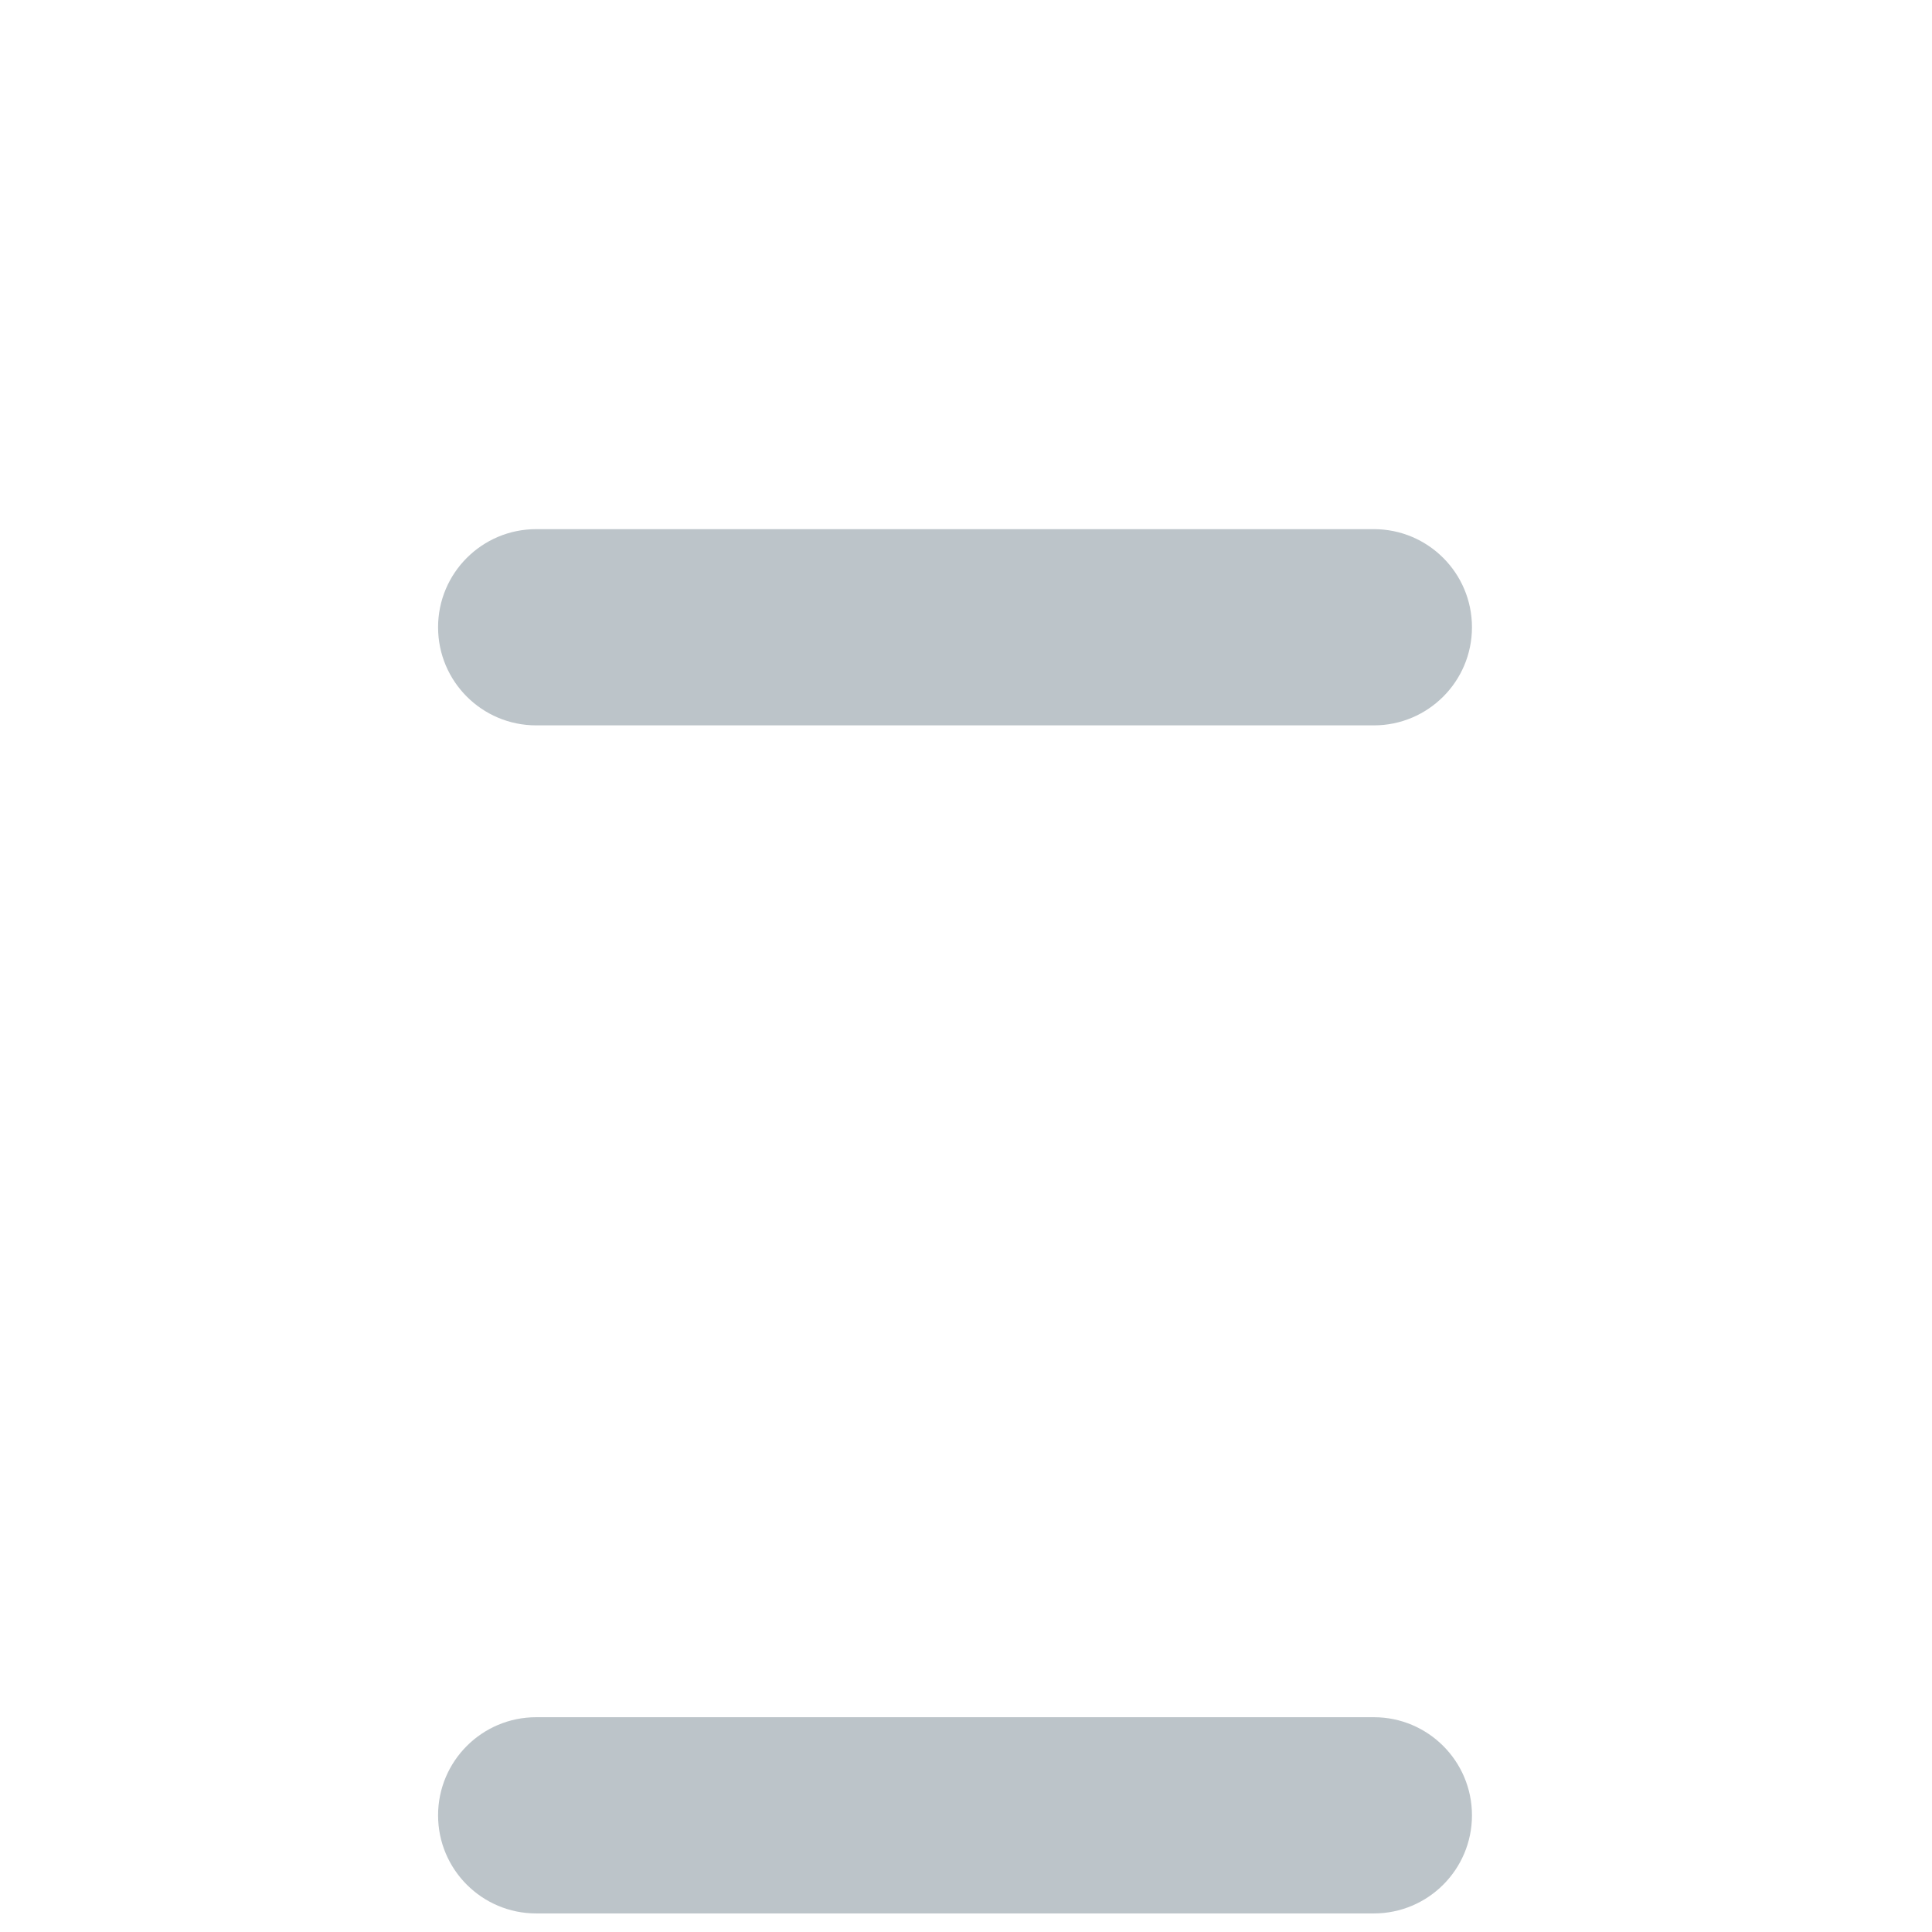
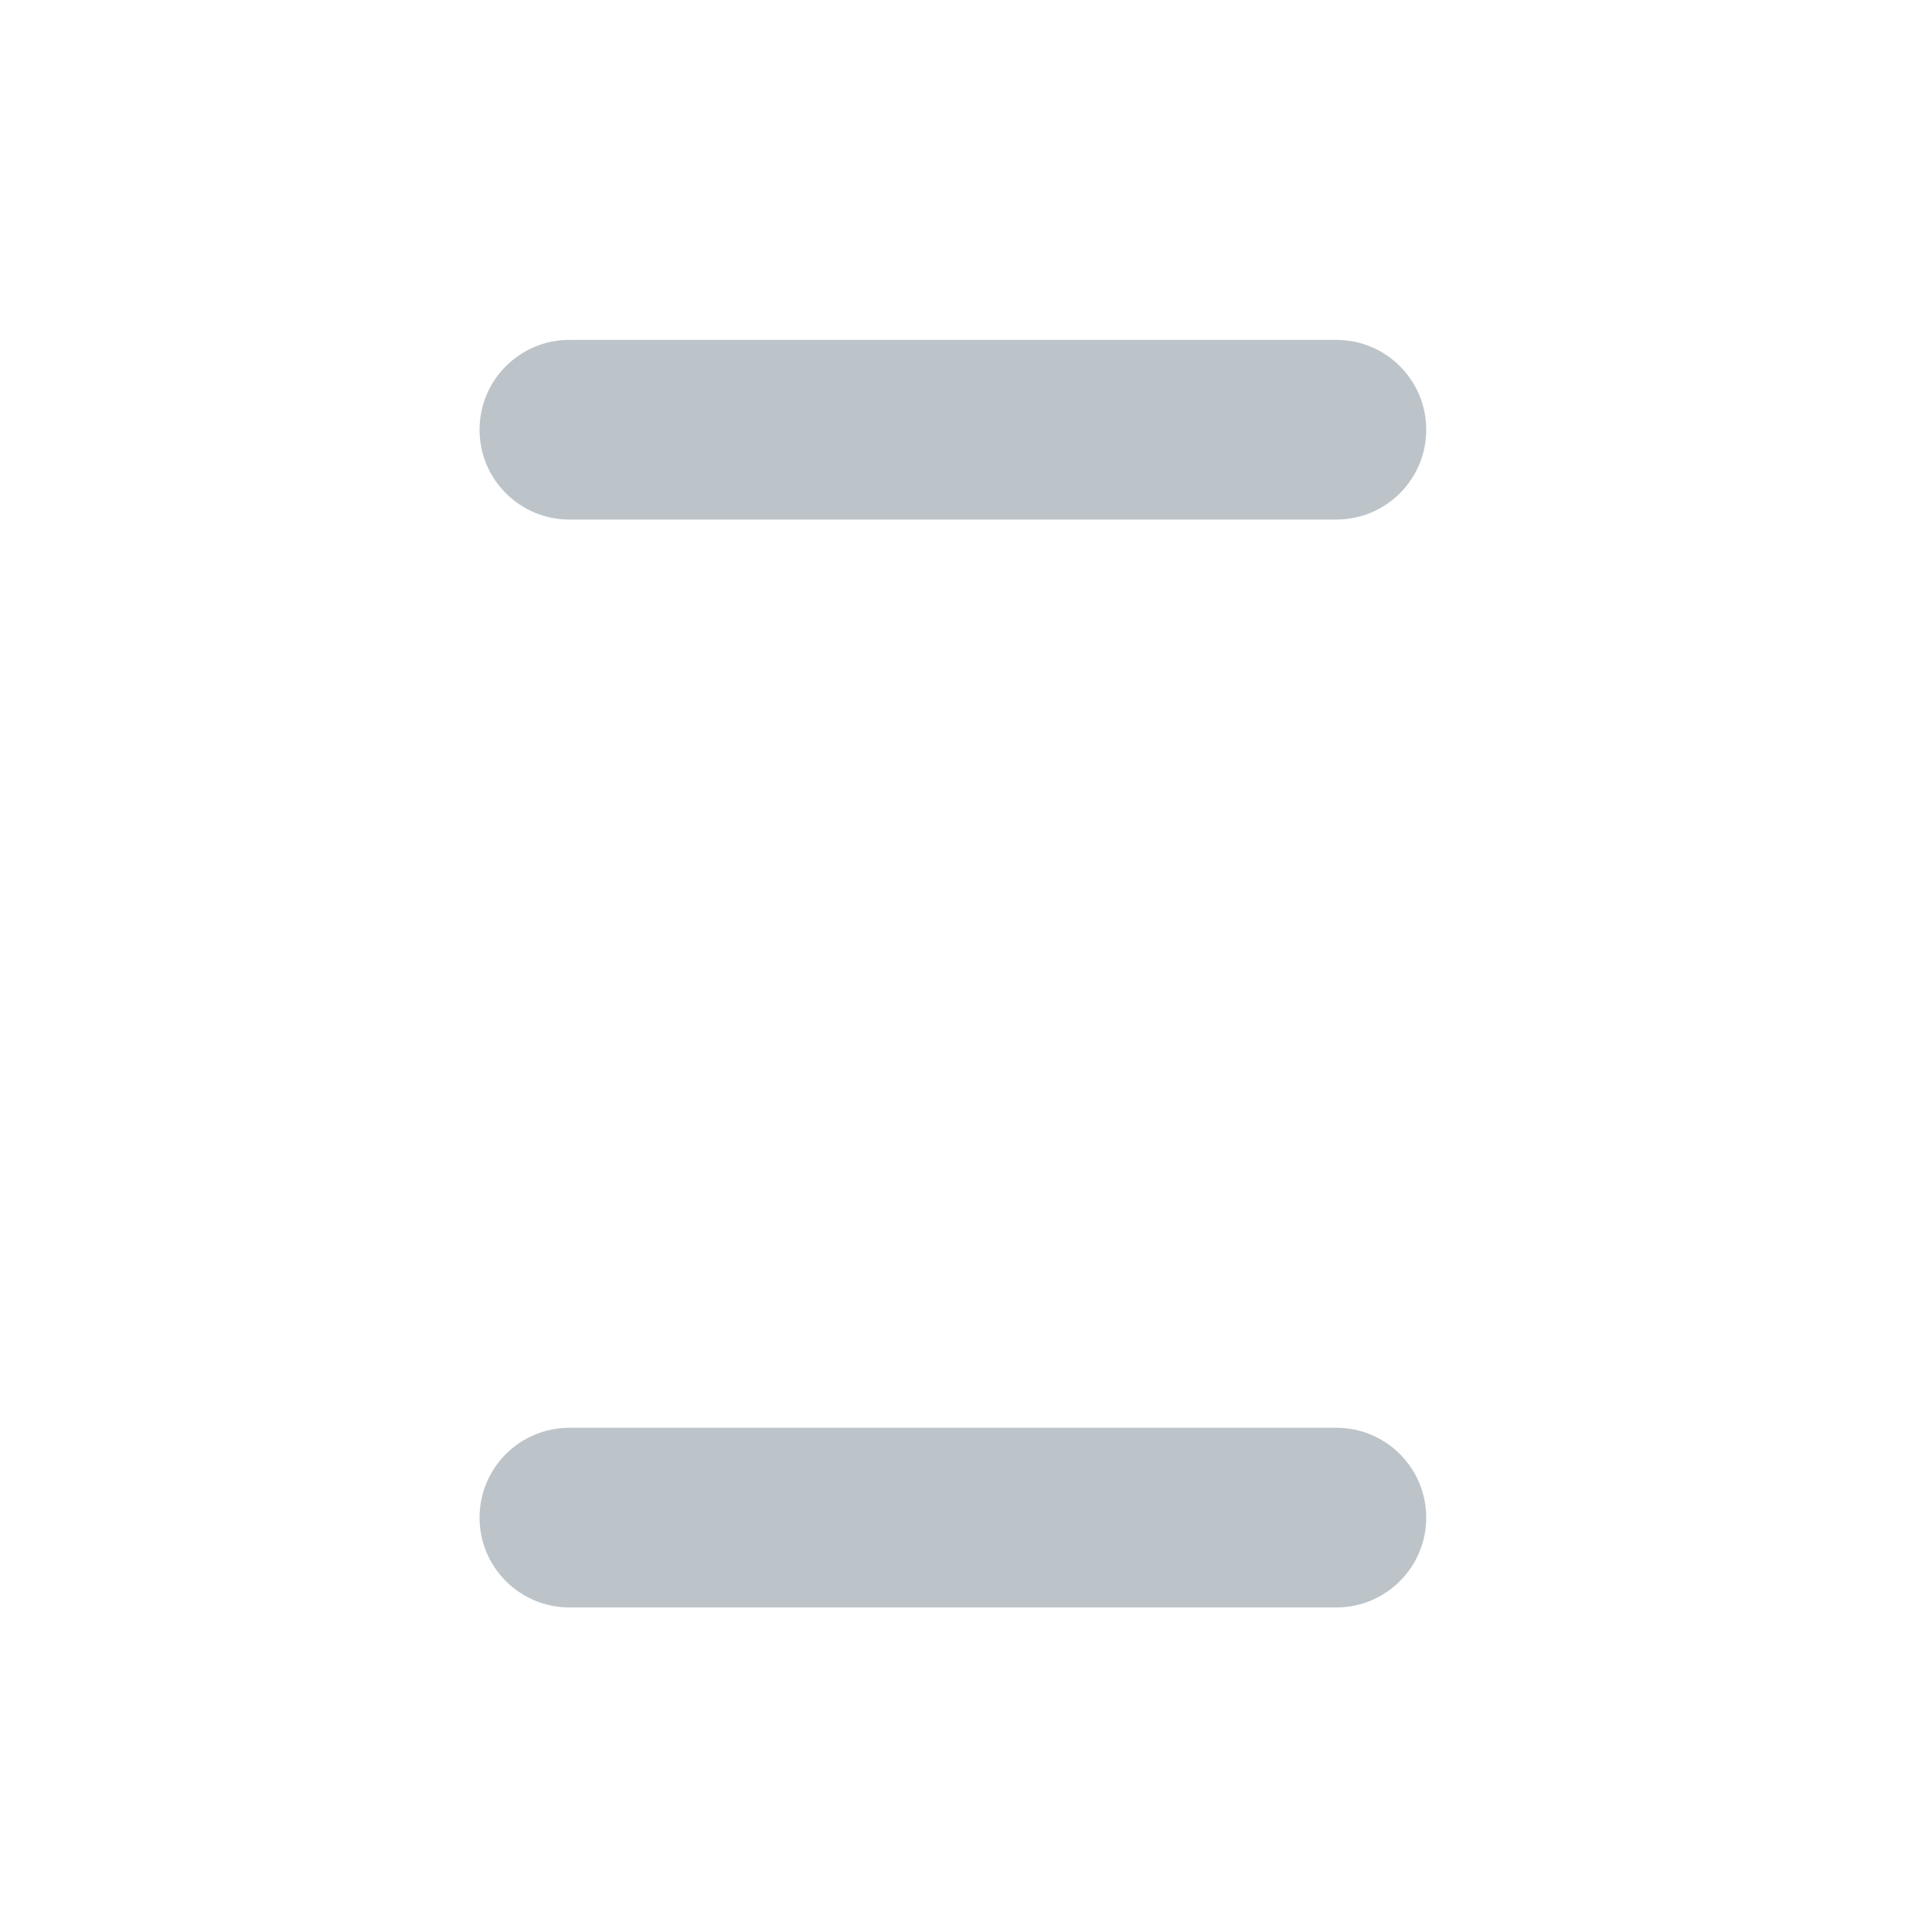
- <svg xmlns="http://www.w3.org/2000/svg" viewBox="0 0 512 512" enable-background="new 0 0 512 512">
-   <path fill="#BCC4C9" d="M364.085 192.23h-221.99c-14.358 0-26-11.642-26-26s11.642-26 26-26h221.99c14.36 0 26 11.64 26 26s-11.64 26-26 26zm26 288.85c0-14.36-11.64-26-26-26h-221.99c-14.358 0-26 11.64-26 26s11.642 26 26 26h221.99c14.36 0 26-11.64 26-26z" />
+ <svg xmlns="http://www.w3.org/2000/svg" version="1.1" x="0px" y="0px" viewBox="0 0 512 512" enable-background="new 0 0 512 512" xml:space="preserve">
+   <g id="Layer_6">
+     <path fill="#BCC4C9" d="M354.16,137.687H150.892c-13.149,0-23.806-10.656-23.806-23.806s10.656-23.806,23.806-23.806H354.16   c13.146,0,23.806,10.656,23.806,23.806S367.306,137.687,354.16,137.687z M377.965,402.181c0-13.146-10.66-23.806-23.806-23.806   H150.892c-13.149,0-23.806,10.66-23.806,23.806s10.656,23.806,23.806,23.806H354.16   C367.306,425.986,377.965,415.327,377.965,402.181z" />
+   </g>
+   <g id="Layer_1">
+ </g>
</svg>
